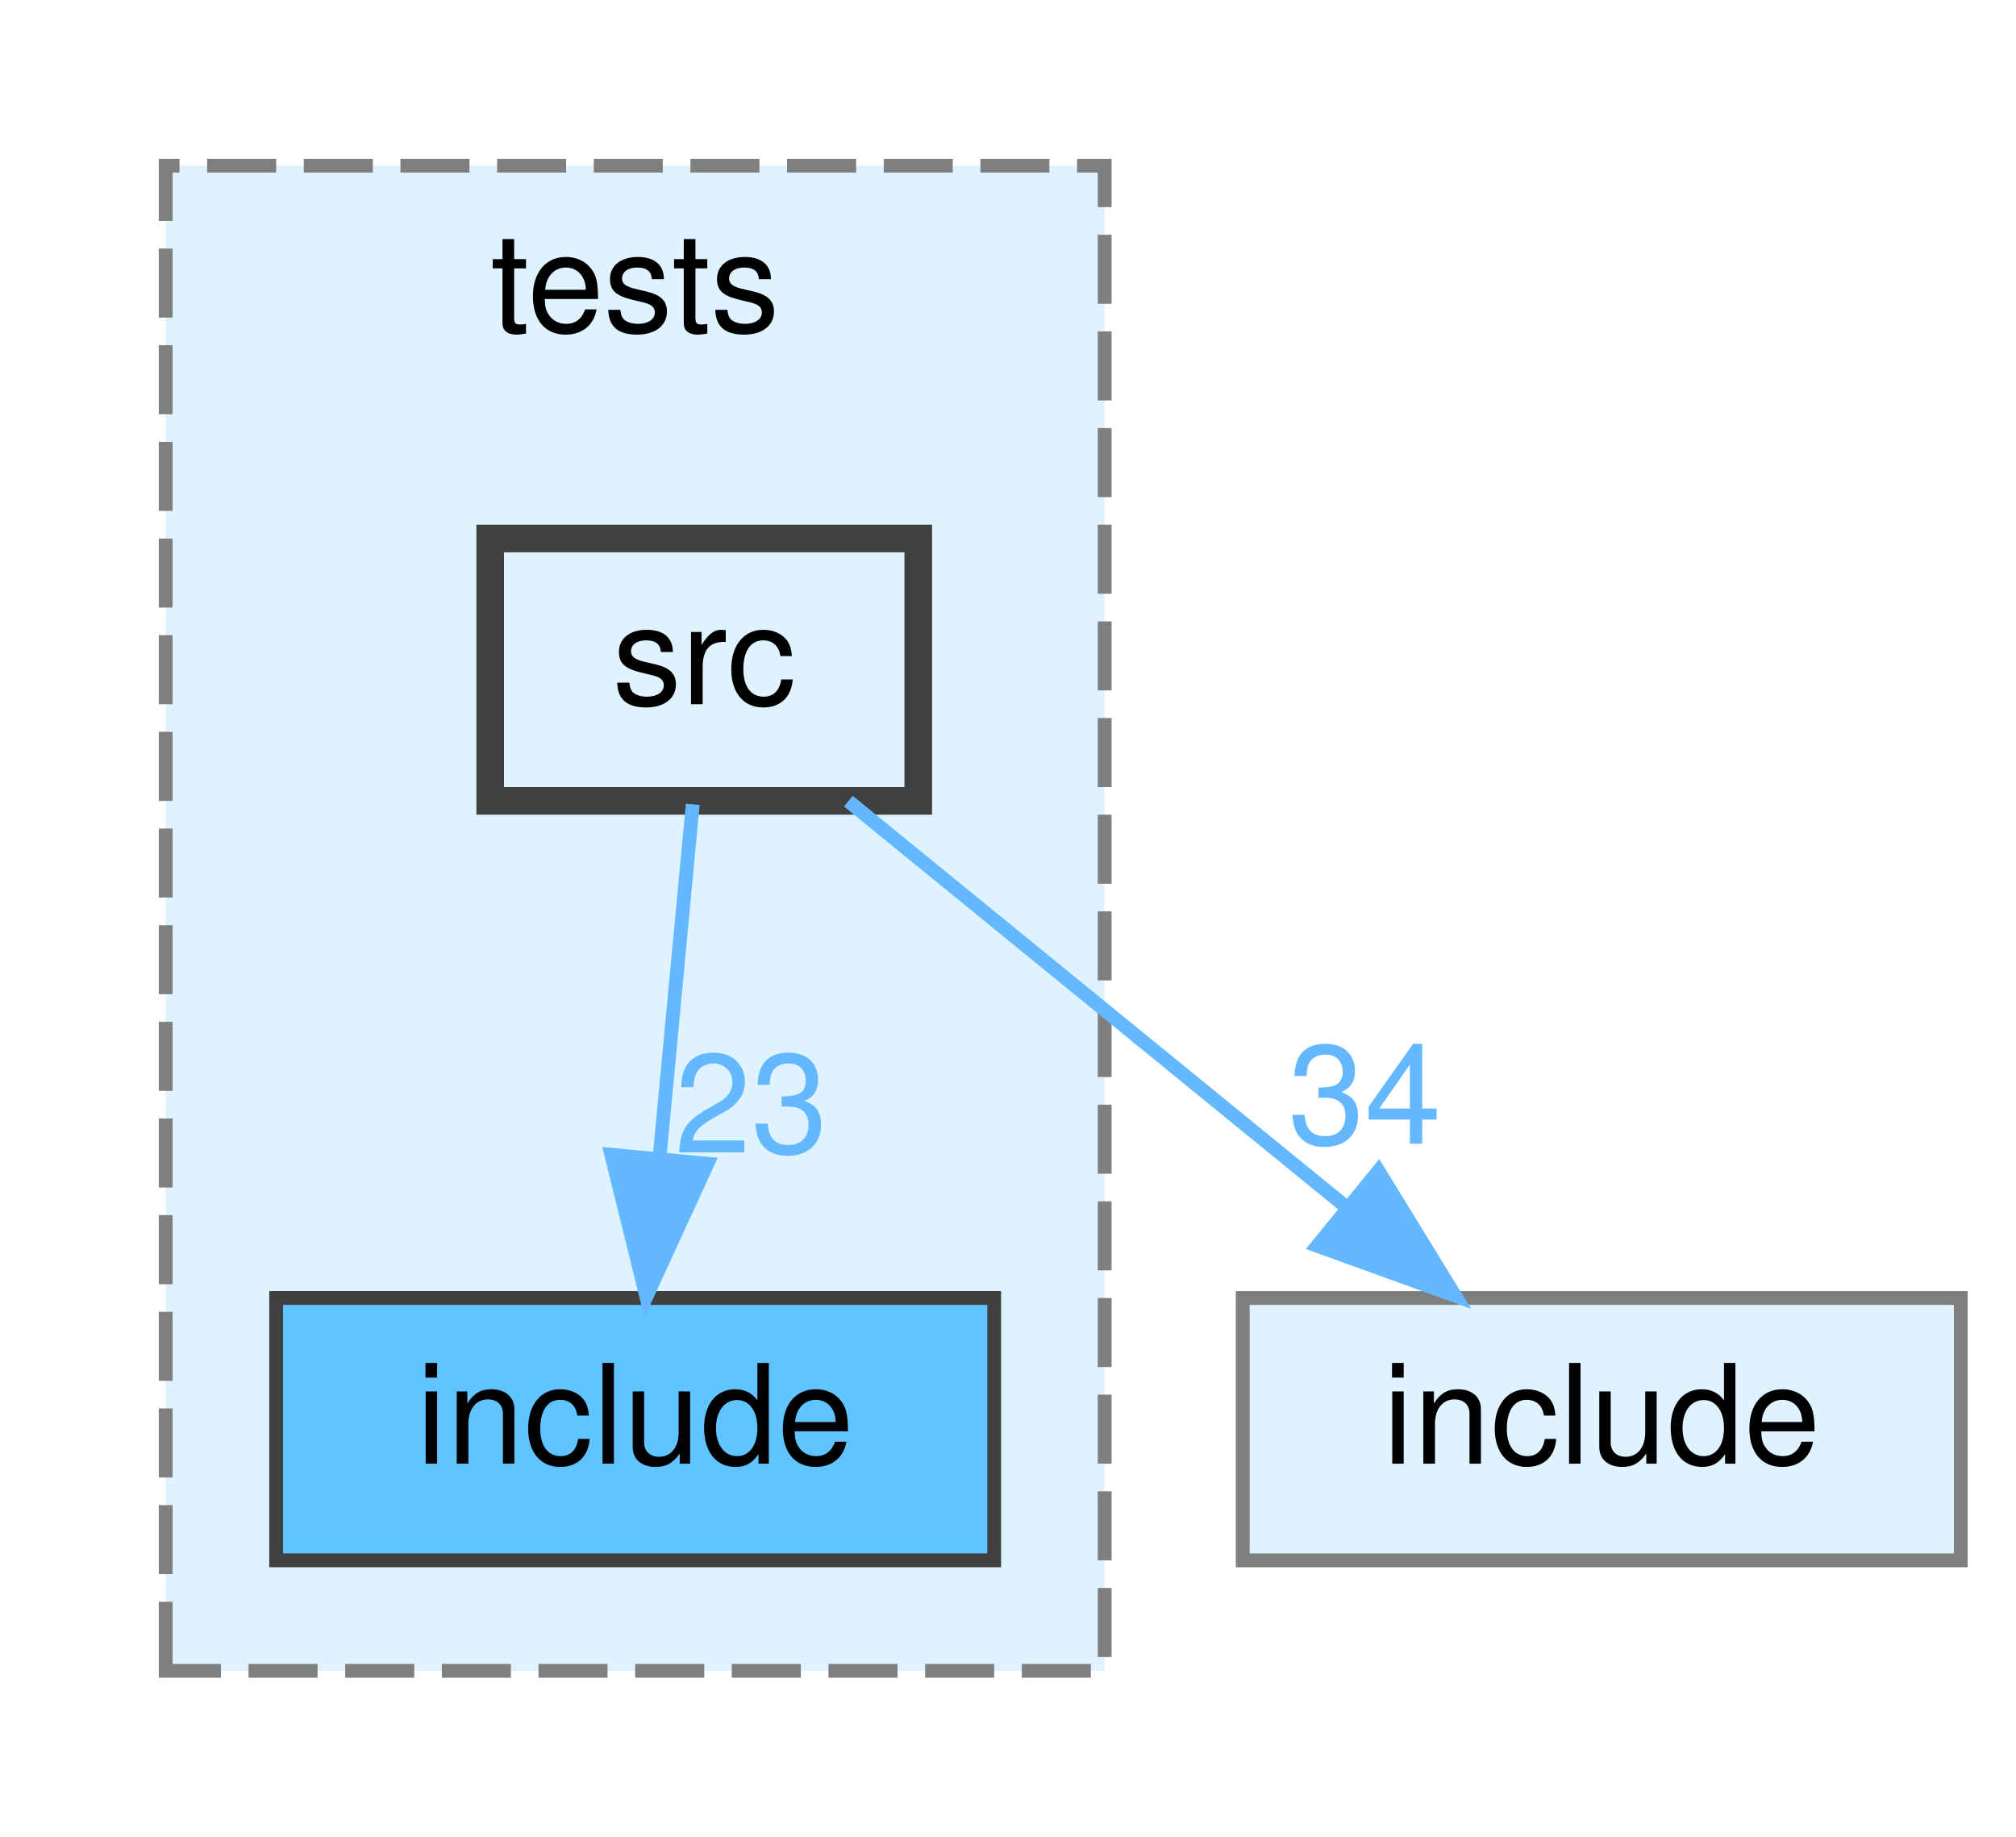
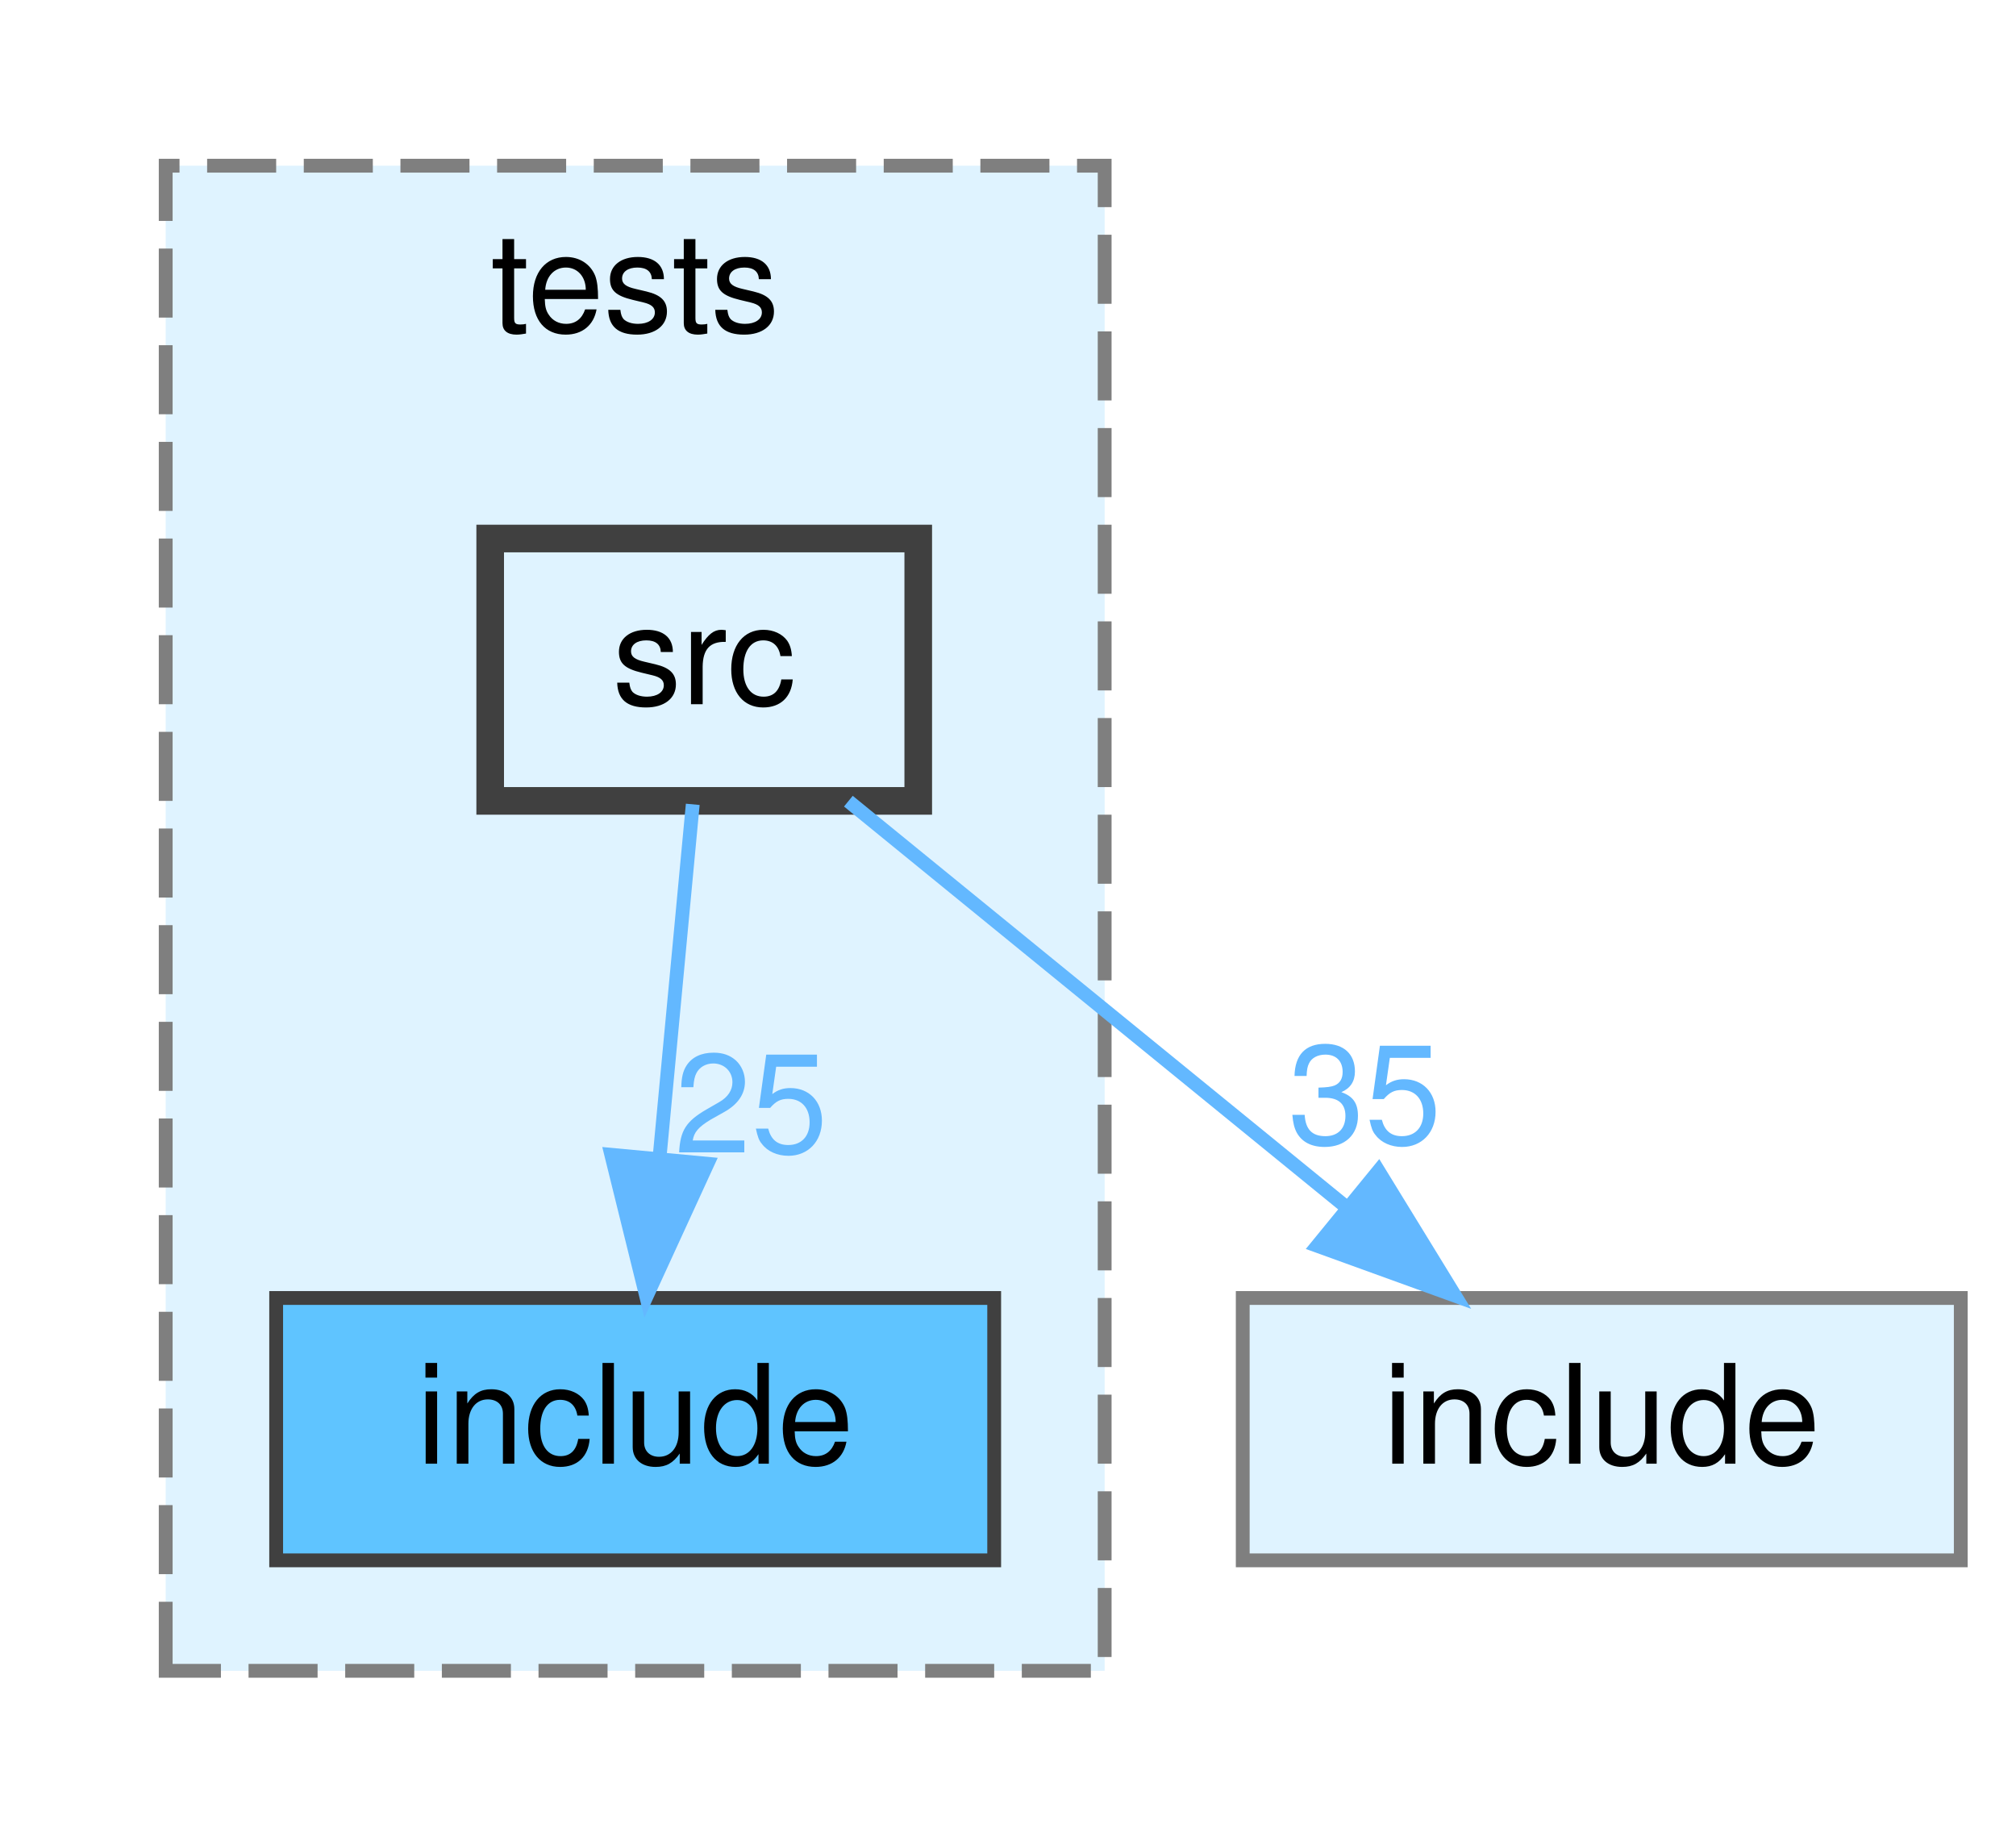
<svg xmlns="http://www.w3.org/2000/svg" xmlns:xlink="http://www.w3.org/1999/xlink" width="146pt" height="133pt" viewBox="0.00 0.00 146.00 133.00">
  <g id="graph0" class="graph" transform="scale(1 1) rotate(0) translate(4 129)">
    <g id="clust1" class="cluster">
      <g id="a_clust1">
        <a xlink:href="dir_0fb152a537aaa09f0ea9f261754eb87c.html" target="_top" xlink:title="tests">
          <polygon fill="#dff3ff" stroke="#7f7f7f" stroke-dasharray="5,2" points="8,-8 8,-117 76,-117 76,-8 8,-8" />
          <text text-anchor="middle" x="42" y="-105" font-family="Helvetica,sans-Serif" font-size="10.00">tests</text>
        </a>
      </g>
    </g>
    <g id="node1" class="node">
      <g id="a_node1">
        <a xlink:href="dir_0d1b251b7160e8b90e6cad486e10be76.html" target="_top" xlink:title="include">
          <polygon fill="#5fc4ff" stroke="#404040" points="68,-35 16,-35 16,-16 68,-16 68,-35" />
          <text text-anchor="middle" x="42" y="-23" font-family="Helvetica,sans-Serif" font-size="10.00">include</text>
        </a>
      </g>
    </g>
    <g id="node2" class="node">
      <g id="a_node2">
        <a xlink:href="dir_5c51cc5c1bd9b18579b1f9a53ec390e4.html" target="_top" xlink:title="src">
          <polygon fill="#dff3ff" stroke="#404040" stroke-width="2" points="62.5,-90 31.5,-90 31.5,-71 62.5,-71 62.5,-90" />
          <text text-anchor="middle" x="47" y="-78" font-family="Helvetica,sans-Serif" font-size="10.00">src</text>
        </a>
      </g>
    </g>
    <g id="edge1" class="edge">
      <g id="a_edge1">
        <a xlink:href="dir_000008_000004.html" target="_top">
          <path fill="none" stroke="#63b8ff" d="M46.17,-70.75C45.52,-63.8 44.58,-53.85 43.76,-45.13" />
          <polygon fill="#63b8ff" stroke="#63b8ff" points="47.23,-44.72 42.81,-35.09 40.27,-45.37 47.23,-44.72" />
        </a>
      </g>
      <g id="a_edge1-headlabel">
-         <a xlink:href="dir_000008_000004.html" target="_top" xlink:title="23">
-           <text text-anchor="middle" x="50.4" y="-45.53" font-family="Helvetica,sans-Serif" font-size="10.00" fill="#63b8ff">23</text>
+         <a xlink:href="dir_000008_000004.html" target="_top" xlink:title="25">
+           <text text-anchor="middle" x="50.4" y="-45.53" font-family="Helvetica,sans-Serif" font-size="10.00" fill="#63b8ff">25</text>
        </a>
      </g>
    </g>
    <g id="node3" class="node">
      <g id="a_node3">
        <a xlink:href="dir_f97b72e2071f98ccfc57348cb0b6d172.html" target="_top" xlink:title="include">
          <polygon fill="#dff3ff" stroke="#7f7f7f" points="138,-35 86,-35 86,-16 138,-16 138,-35" />
          <text text-anchor="middle" x="112" y="-23" font-family="Helvetica,sans-Serif" font-size="10.00">include</text>
        </a>
      </g>
    </g>
    <g id="edge2" class="edge">
      <g id="a_edge2">
        <a xlink:href="dir_000008_000003.html" target="_top">
          <path fill="none" stroke="#63b8ff" d="M57.44,-70.98C67.15,-63.07 81.82,-51.11 93.5,-41.58" />
          <polygon fill="#63b8ff" stroke="#63b8ff" points="95.83,-44.2 101.37,-35.17 91.4,-38.78 95.83,-44.2" />
        </a>
      </g>
      <g id="a_edge2-headlabel">
-         <a xlink:href="dir_000008_000003.html" target="_top" xlink:title="34">
-           <text text-anchor="middle" x="94.84" y="-46.17" font-family="Helvetica,sans-Serif" font-size="10.00" fill="#63b8ff">34</text>
+         <a xlink:href="dir_000008_000003.html" target="_top" xlink:title="35">
+           <text text-anchor="middle" x="94.84" y="-46.17" font-family="Helvetica,sans-Serif" font-size="10.00" fill="#63b8ff">35</text>
        </a>
      </g>
    </g>
  </g>
</svg>
